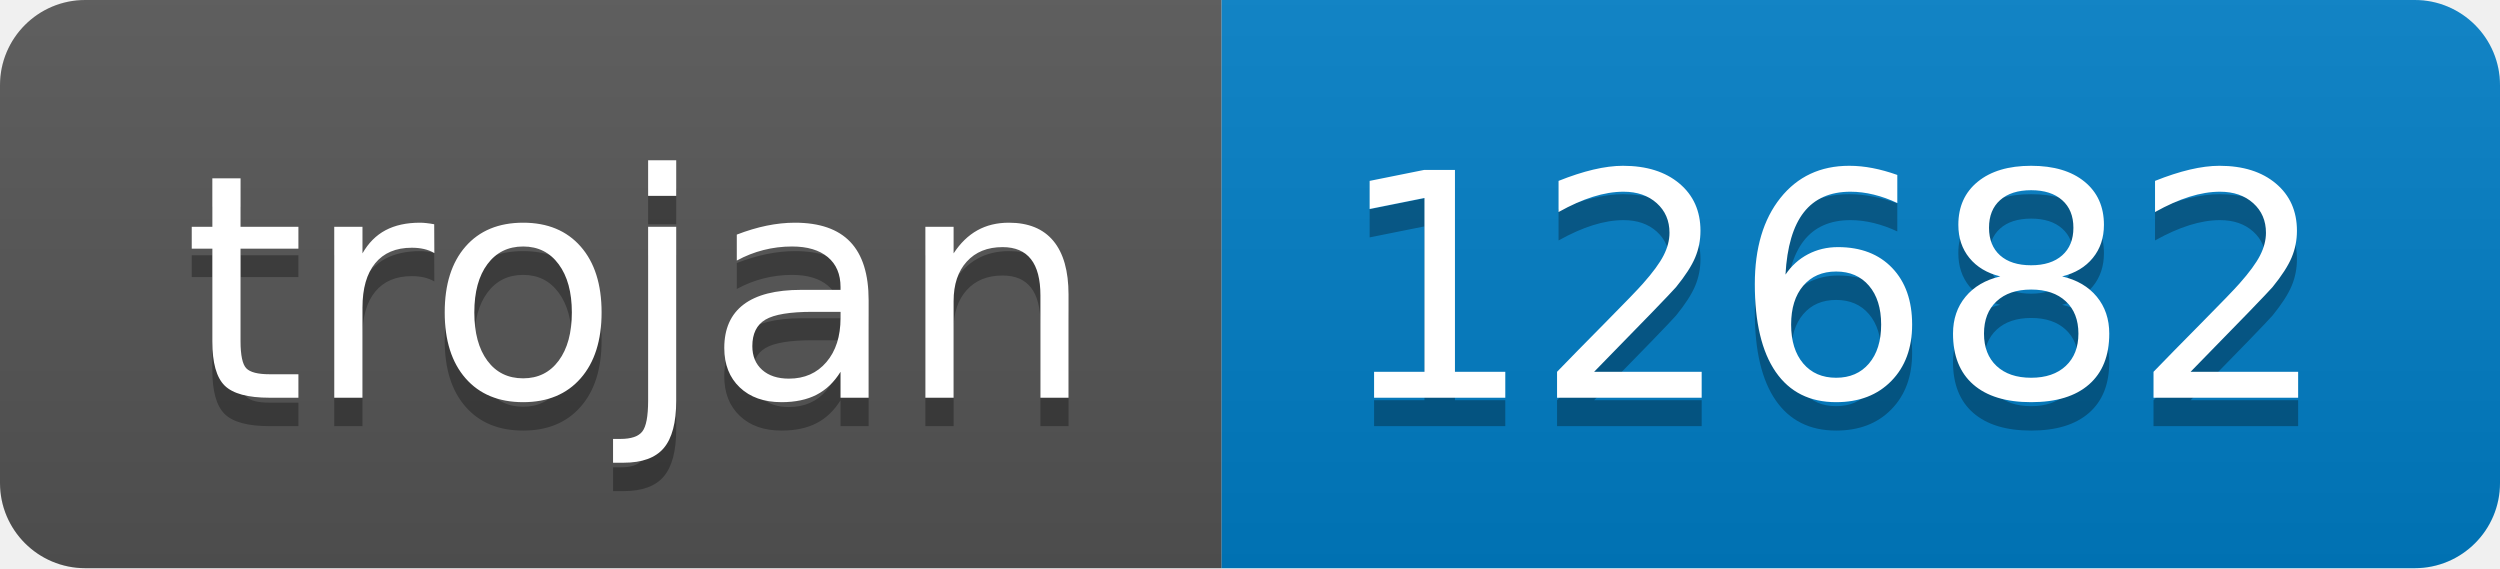
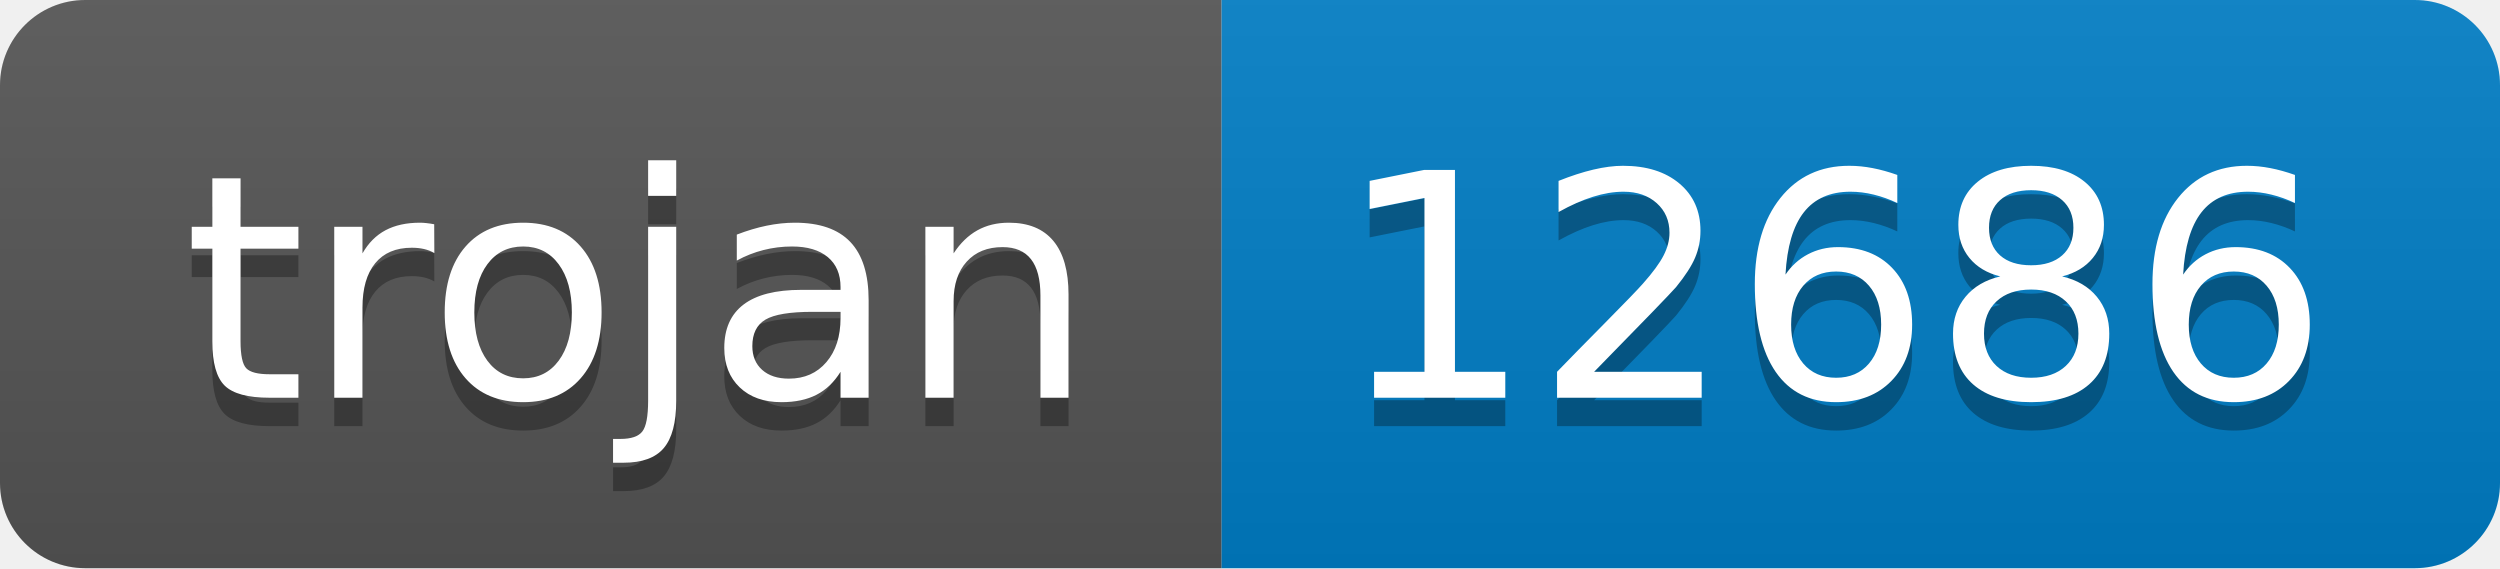
- <svg xmlns="http://www.w3.org/2000/svg" width="88" height="20" role="img" aria-label="trojan: 12682">
+ <svg xmlns="http://www.w3.org/2000/svg" width="88" height="20" role="img" aria-label="trojan: 12686">
  <linearGradient id="s" x2="0" y2="100%">
    <stop offset="0" stop-color="#bbb" stop-opacity=".1" />
    <stop offset="1" stop-opacity=".1" />
  </linearGradient>
  <clipPath id="r">
    <rect width="88" height="20" rx="3" fill="#fff" />
  </clipPath>
  <g clip-path="url(#r)">
    <rect width="43" height="20" fill="#555" />
    <rect x="43" width="45" height="20" fill="#007ec6" />
    <rect width="88" height="20" fill="url(#s)" />
  </g>
  <g fill="#fff" text-anchor="middle" font-family="Verdana,Geneva,DejaVu Sans,sans-serif" text-rendering="geometricPrecision" font-size="110">
    <text aria-hidden="true" x="225" y="150" fill="#010101" fill-opacity=".3" transform="scale(.1)" textLength="330">trojan</text>
    <text x="225" y="140" transform="scale(.1)" fill="#fff" textLength="330">trojan</text>
-     <text aria-hidden="true" x="645" y="150" fill="#010101" fill-opacity=".3" transform="scale(.1)" textLength="350">12682</text>
-     <text x="645" y="140" transform="scale(.1)" fill="#fff" textLength="350">12682</text>
+     <text aria-hidden="true" x="645" y="150" fill="#010101" fill-opacity=".3" transform="scale(.1)" textLength="350">12686</text>
+     <text x="645" y="140" transform="scale(.1)" fill="#fff" textLength="350">12686</text>
  </g>
</svg>
